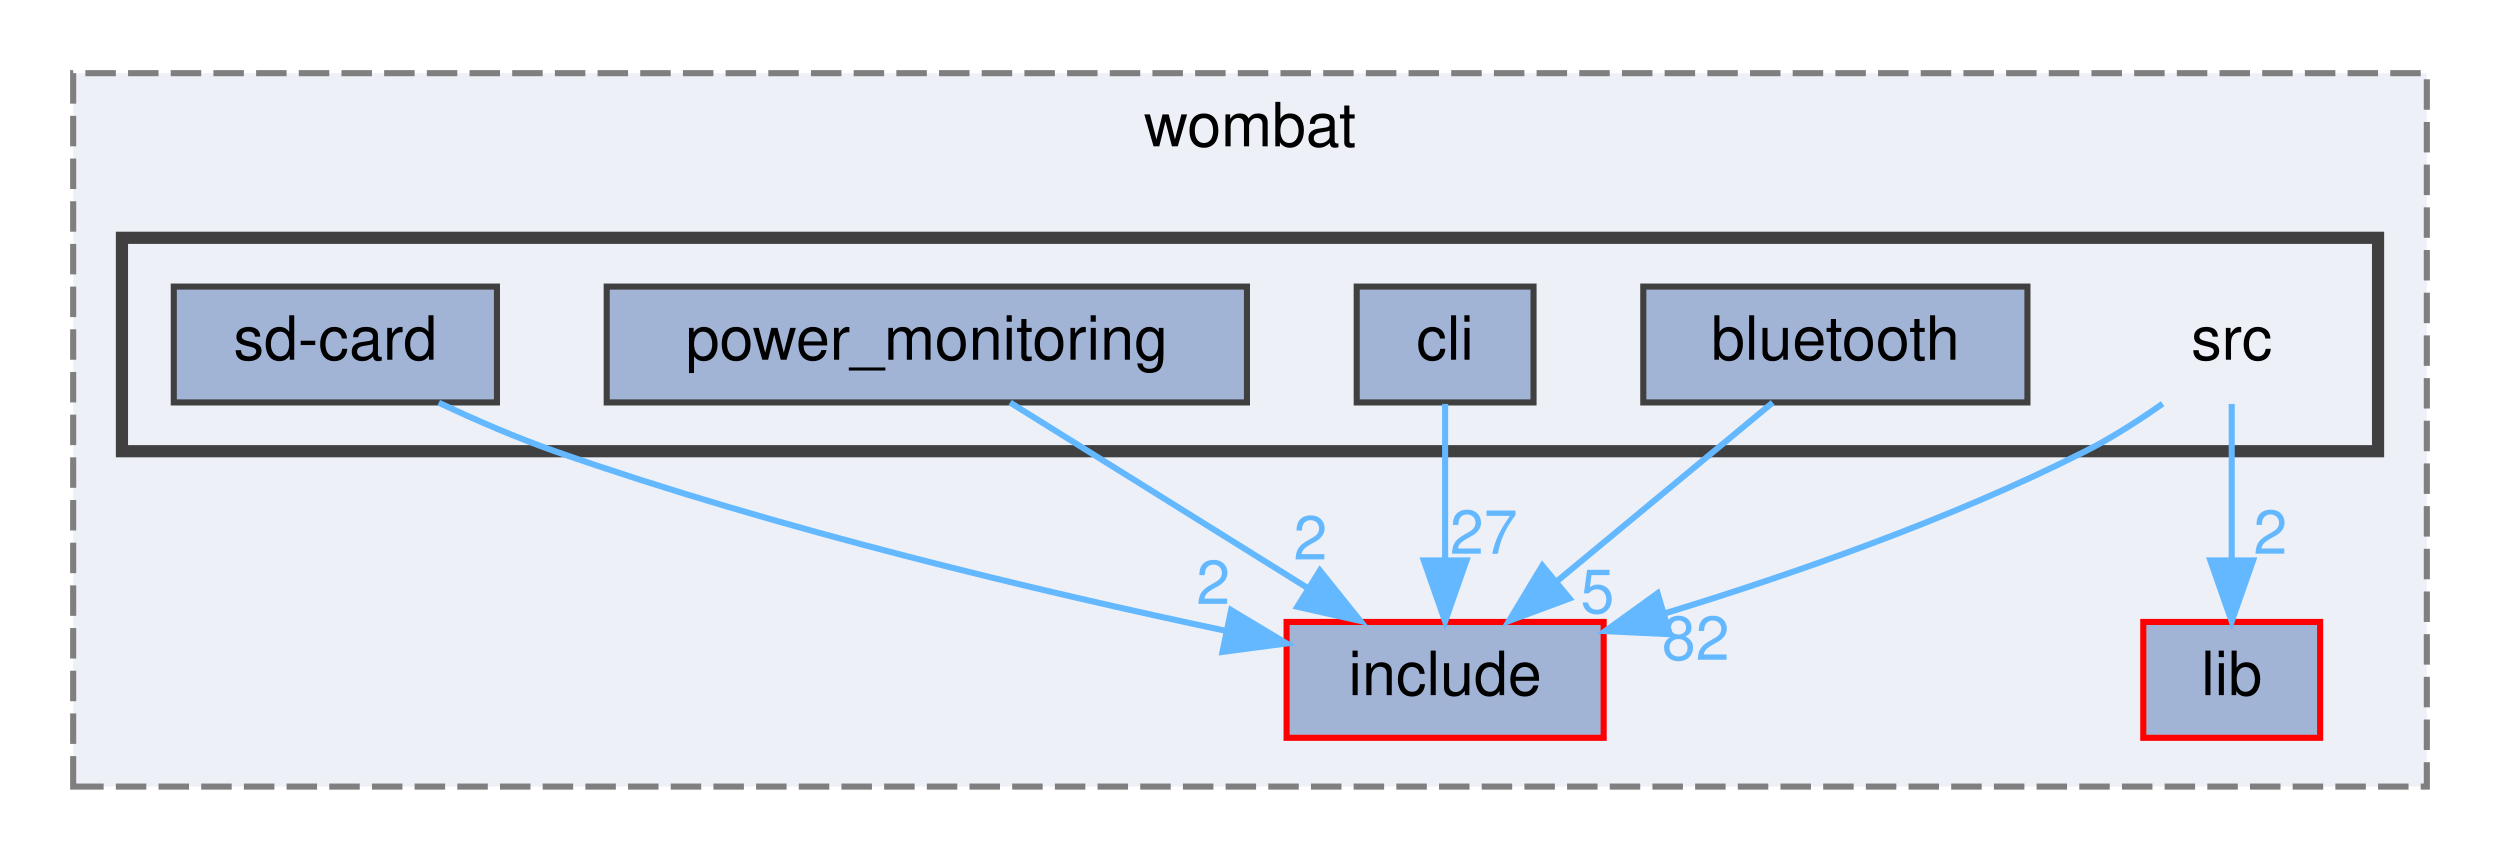
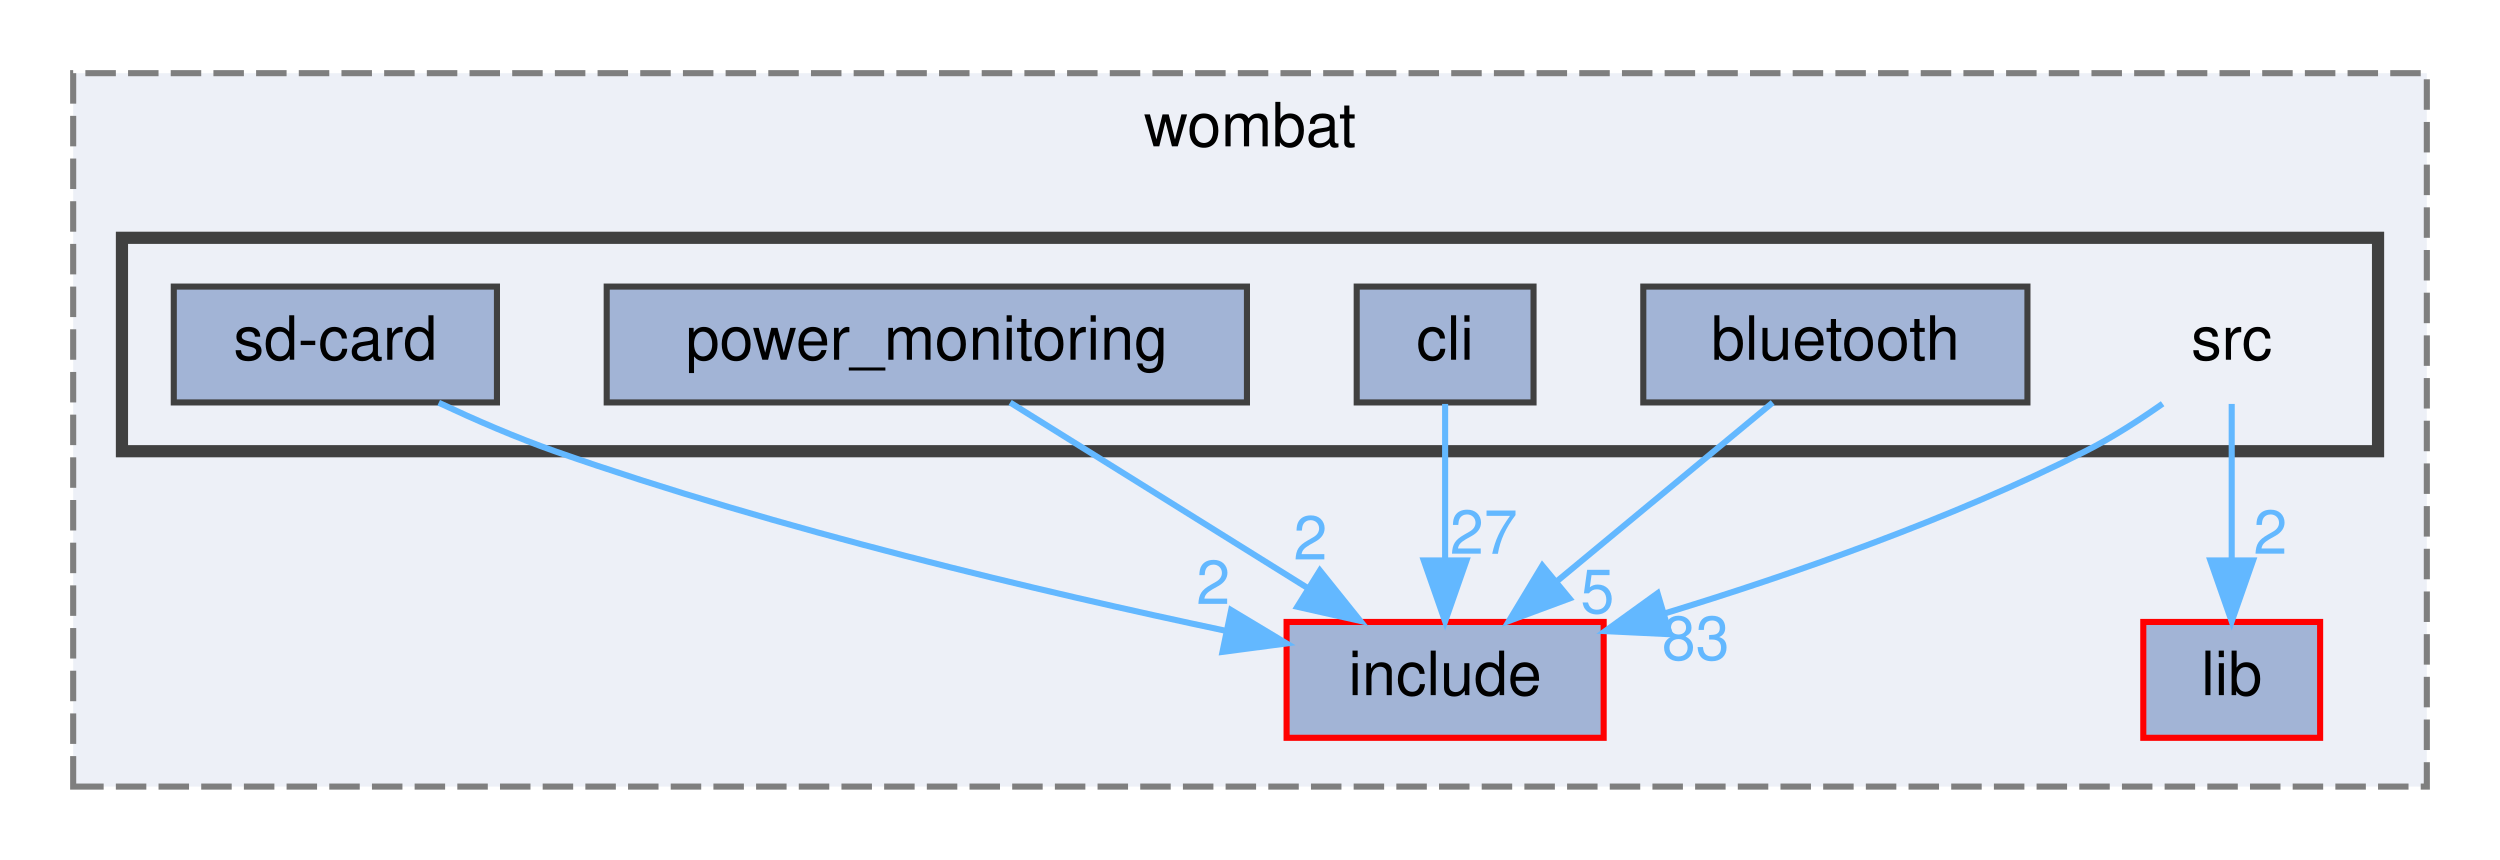
<svg xmlns="http://www.w3.org/2000/svg" xmlns:xlink="http://www.w3.org/1999/xlink" width="410pt" height="141pt" viewBox="0.00 0.00 410.00 141.00">
  <g id="graph0" class="graph" transform="scale(1 1) rotate(0) translate(4 137)">
    <g id="clust1" class="cluster">
      <g id="a_clust1">
        <a xlink:href="dir_a2666ece60dde946aac962d01f4de38f.html" target="_top" xlink:title="wombat">
          <polygon fill="#edf0f7" stroke="#7f7f7f" stroke-dasharray="5,2" points="8,-8 8,-125 394,-125 394,-8 8,-8" />
          <text text-anchor="middle" x="201" y="-113" font-family="Helvetica,sans-Serif" font-size="10.00">wombat</text>
        </a>
      </g>
    </g>
    <g id="clust2" class="cluster">
      <g id="a_clust2">
        <a xlink:href="dir_e79d578d7f85ef1913c57f714dd694b1.html" target="_top">
          <polygon fill="#edf0f7" stroke="#404040" stroke-width="2" points="16,-63 16,-98 386,-98 386,-63 16,-63" />
        </a>
      </g>
    </g>
    <g id="node1" class="node">
      <g id="a_node1">
        <a xlink:href="dir_d0384342543f67451a573d7221124c26.html" target="_top" xlink:title="include">
          <polygon fill="#a2b4d6" stroke="red" points="259,-35 207,-35 207,-16 259,-16 259,-35" />
          <text text-anchor="middle" x="233" y="-23" font-family="Helvetica,sans-Serif" font-size="10.00">include</text>
        </a>
      </g>
    </g>
    <g id="node2" class="node">
      <g id="a_node2">
        <a xlink:href="dir_ff0fc4bcb23bb8e139bf6a61d2efec67.html" target="_top" xlink:title="lib">
          <polygon fill="#a2b4d6" stroke="red" points="376.5,-35 347.5,-35 347.5,-16 376.5,-16 376.5,-35" />
          <text text-anchor="middle" x="362" y="-23" font-family="Helvetica,sans-Serif" font-size="10.00">lib</text>
        </a>
      </g>
    </g>
    <g id="node3" class="node">
      <text text-anchor="middle" x="362" y="-78" font-family="Helvetica,sans-Serif" font-size="10.00">src</text>
    </g>
    <g id="edge1" class="edge">
      <path fill="none" stroke="#63b8ff" d="M350.67,-70.79C346.79,-68.06 342.33,-65.19 338,-63 315.95,-51.84 289.69,-42.72 268.95,-36.38" />
      <polygon fill="#63b8ff" stroke="#63b8ff" points="269.83,-32.99 259.25,-33.5 267.84,-39.7 269.83,-32.99" />
      <g id="a_edge1-headlabel">
-         <a xlink:href="dir_000021_000010.html" target="_top" xlink:title="82">
-           <text text-anchor="middle" x="274.09" y="-28.79" font-family="Helvetica,sans-Serif" font-size="10.00" fill="#63b8ff">82</text>
+         <a xlink:href="dir_000021_000010.html" target="_top" xlink:title="83">
+           <text text-anchor="middle" x="274.09" y="-28.79" font-family="Helvetica,sans-Serif" font-size="10.00" fill="#63b8ff">83</text>
        </a>
      </g>
    </g>
    <g id="edge2" class="edge">
      <path fill="none" stroke="#63b8ff" d="M362,-70.75C362,-63.8 362,-53.85 362,-45.13" />
      <polygon fill="#63b8ff" stroke="#63b8ff" points="365.5,-45.09 362,-35.09 358.5,-45.09 365.5,-45.09" />
      <g id="a_edge2-headlabel">
        <a xlink:href="dir_000021_000012.html" target="_top" xlink:title="2">
          <text text-anchor="middle" x="368.34" y="-46.18" font-family="Helvetica,sans-Serif" font-size="10.00" fill="#63b8ff">2</text>
        </a>
      </g>
    </g>
    <g id="node4" class="node">
      <g id="a_node4">
        <a xlink:href="dir_c4a3c4206a806711287a7574c3e31684.html" target="_top" xlink:title="bluetooth">
          <polygon fill="#a2b4d6" stroke="#404040" points="328.5,-90 265.5,-90 265.5,-71 328.5,-71 328.5,-90" />
          <text text-anchor="middle" x="297" y="-78" font-family="Helvetica,sans-Serif" font-size="10.00">bluetooth</text>
        </a>
      </g>
    </g>
    <g id="edge3" class="edge">
      <path fill="none" stroke="#63b8ff" d="M286.72,-70.98C277.16,-63.07 262.72,-51.11 251.22,-41.58" />
      <polygon fill="#63b8ff" stroke="#63b8ff" points="253.4,-38.85 243.47,-35.17 248.94,-44.24 253.4,-38.85" />
      <g id="a_edge3-headlabel">
        <a xlink:href="dir_000002_000010.html" target="_top" xlink:title="5">
          <text text-anchor="middle" x="257.98" y="-36.46" font-family="Helvetica,sans-Serif" font-size="10.00" fill="#63b8ff">5</text>
        </a>
      </g>
    </g>
    <g id="node5" class="node">
      <g id="a_node5">
        <a xlink:href="dir_8b21b1686340a4d26c57e3874d58ae0a.html" target="_top" xlink:title="cli">
          <polygon fill="#a2b4d6" stroke="#404040" points="247.5,-90 218.5,-90 218.5,-71 247.5,-71 247.5,-90" />
          <text text-anchor="middle" x="233" y="-78" font-family="Helvetica,sans-Serif" font-size="10.00">cli</text>
        </a>
      </g>
    </g>
    <g id="edge4" class="edge">
      <path fill="none" stroke="#63b8ff" d="M233,-70.75C233,-63.8 233,-53.85 233,-45.13" />
      <polygon fill="#63b8ff" stroke="#63b8ff" points="236.5,-45.09 233,-35.09 229.5,-45.09 236.5,-45.09" />
      <g id="a_edge4-headlabel">
        <a xlink:href="dir_000004_000010.html" target="_top" xlink:title="27">
          <text text-anchor="middle" x="239.34" y="-46.18" font-family="Helvetica,sans-Serif" font-size="10.00" fill="#63b8ff">27</text>
        </a>
      </g>
    </g>
    <g id="node6" class="node">
      <g id="a_node6">
        <a xlink:href="dir_d5c313604f7a8e28963faab8116c1a9c.html" target="_top" xlink:title="power_monitoring">
          <polygon fill="#a2b4d6" stroke="#404040" points="200.5,-90 95.5,-90 95.5,-71 200.5,-71 200.5,-90" />
          <text text-anchor="middle" x="148" y="-78" font-family="Helvetica,sans-Serif" font-size="10.00">power_monitoring</text>
        </a>
      </g>
    </g>
    <g id="edge5" class="edge">
      <path fill="none" stroke="#63b8ff" d="M161.66,-70.98C174.84,-62.77 195.03,-50.18 210.57,-40.49" />
      <polygon fill="#63b8ff" stroke="#63b8ff" points="212.46,-43.43 219.09,-35.17 208.76,-37.49 212.46,-43.43" />
      <g id="a_edge5-headlabel">
        <a xlink:href="dir_000018_000010.html" target="_top" xlink:title="2">
          <text text-anchor="middle" x="210.91" y="-45.24" font-family="Helvetica,sans-Serif" font-size="10.00" fill="#63b8ff">2</text>
        </a>
      </g>
    </g>
    <g id="node7" class="node">
      <g id="a_node7">
        <a xlink:href="dir_3334e6296d4872ad5c54f757af9ece9d.html" target="_top" xlink:title="sd-card">
          <polygon fill="#a2b4d6" stroke="#404040" points="77.5,-90 24.5,-90 24.5,-71 77.5,-71 77.5,-90" />
          <text text-anchor="middle" x="51" y="-78" font-family="Helvetica,sans-Serif" font-size="10.00">sd-card</text>
        </a>
      </g>
    </g>
    <g id="edge6" class="edge">
      <path fill="none" stroke="#63b8ff" d="M67.95,-70.95C73.88,-68.17 80.64,-65.23 87,-63 123.72,-50.12 167.13,-39.87 197.02,-33.55" />
      <polygon fill="#63b8ff" stroke="#63b8ff" points="197.91,-36.94 206.99,-31.48 196.49,-30.09 197.91,-36.94" />
      <g id="a_edge6-headlabel">
        <a xlink:href="dir_000020_000010.html" target="_top" xlink:title="2">
          <text text-anchor="middle" x="194.97" y="-37.95" font-family="Helvetica,sans-Serif" font-size="10.00" fill="#63b8ff">2</text>
        </a>
      </g>
    </g>
  </g>
</svg>
